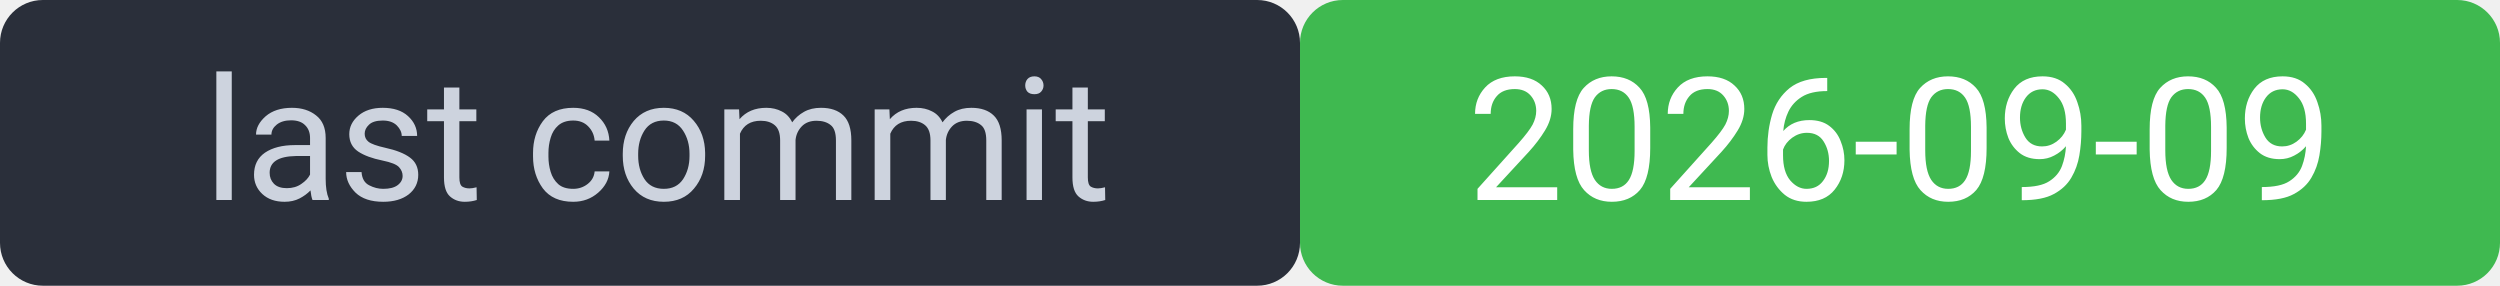
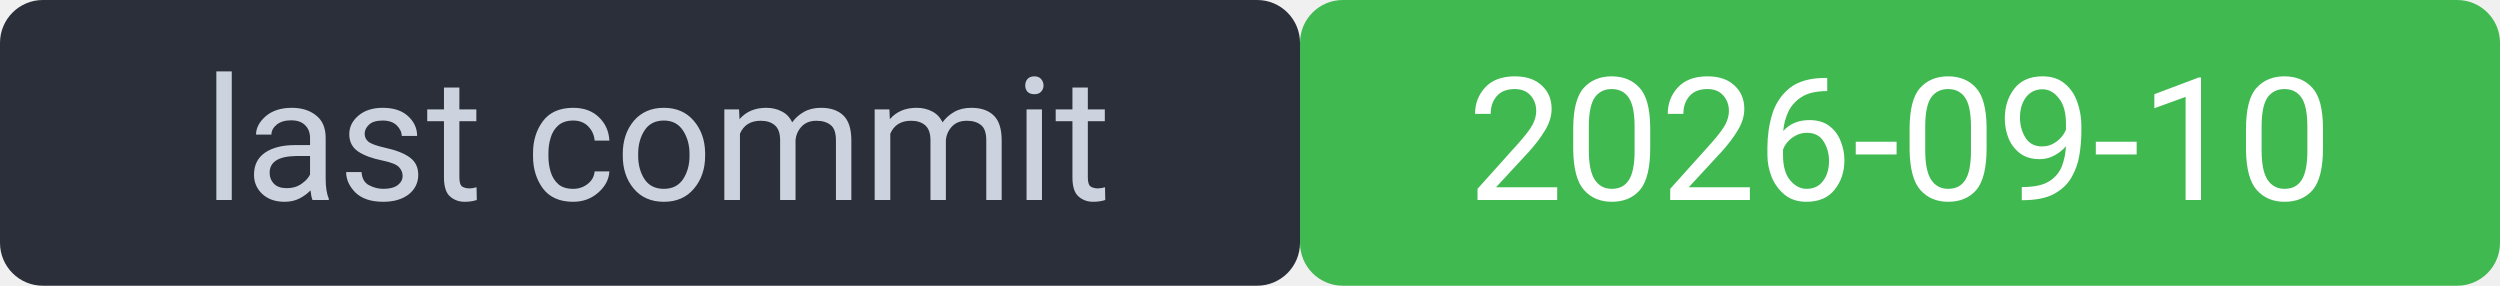
<svg xmlns="http://www.w3.org/2000/svg" width="175" height="20" viewBox="0 0 175 20" font-family="system-ui,Segoe UI,Roboto,sans-serif" font-size="12">
  <rect width="91" height="20" rx="3" fill="#2a2f3a" />
  <rect x="91" width="84" height="20" rx="3" fill="#3fb950" />
  <rect width="175" height="20" rx="3" fill="none" />
  <text x="46" y="14" fill="#cdd3de" text-anchor="middle">last commit</text>
-   <text x="133" y="14" fill="#ffffff" text-anchor="middle">2026-09-09</text>
+   <text x="133" y="14" fill="#ffffff" text-anchor="middle">2026-09-10</text>
</svg>
